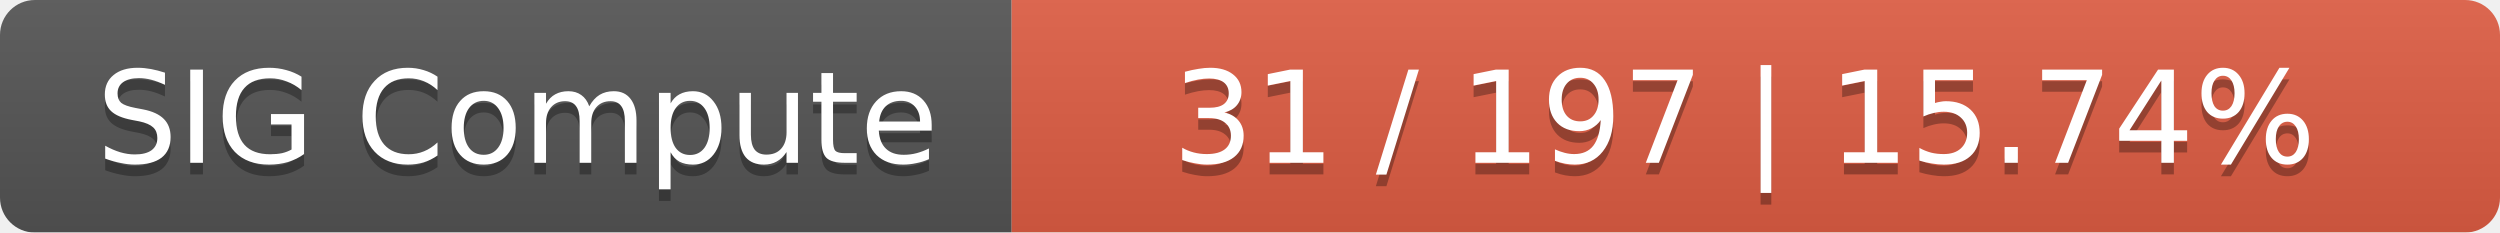
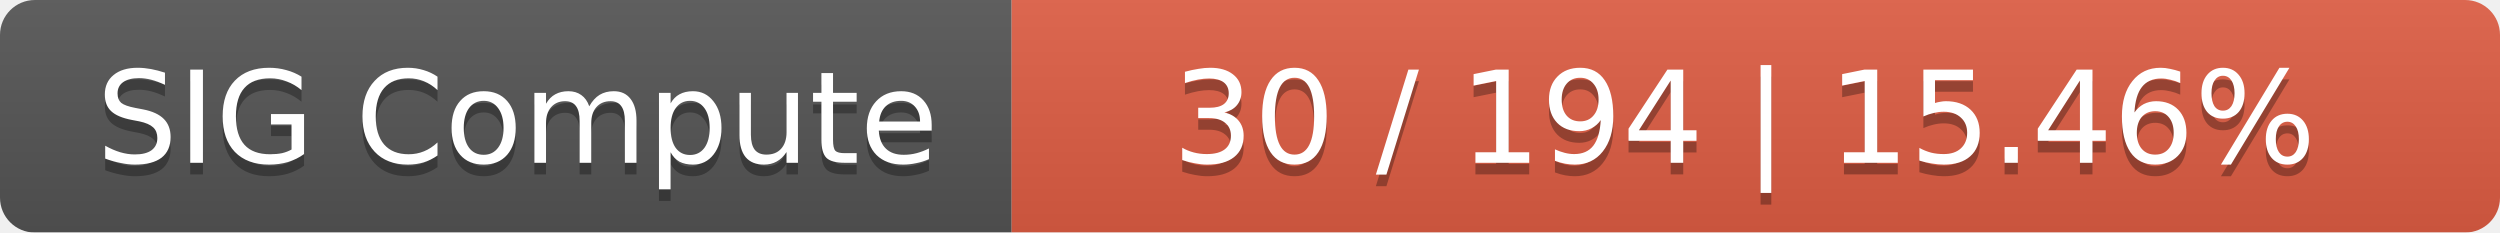
<svg xmlns="http://www.w3.org/2000/svg" width="215" height="20">
  <linearGradient id="smooth" x2="0" y2="100%">
    <stop offset="0" stop-color="#bbb" stop-opacity=".1" />
    <stop offset="1" stop-opacity=".1" />
  </linearGradient>
  <mask id="round">
    <rect width="215" height="20" rx="3" fill="#fff" />
  </mask>
  <g mask="url(#round)">
    <rect width="87" height="20" fill="#555" />
    <rect x="87" width="128" height="20" fill="#e05d44" />
    <rect width="215" height="20" fill="url(#smooth)" />
  </g>
  <g fill="#fff" text-anchor="middle" font-family="DejaVu Sans,Verdana,Geneva,sans-serif" font-size="11">
    <text x="44.5" y="15" fill="#010101" fill-opacity=".3">SIG Compute</text>
    <text x="44.5" y="14">SIG Compute</text>
-     <text x="150" y="15" fill="#010101" fill-opacity=".3">31 / 197    |    15.74%</text>
-     <text x="150" y="14">31 / 197    |    15.74%</text>
+     <text x="150" y="15" fill="#010101" fill-opacity=".3">30 / 194    |    15.46%</text>
+     <text x="150" y="14">30 / 194    |    15.46%</text>
  </g>
</svg>
